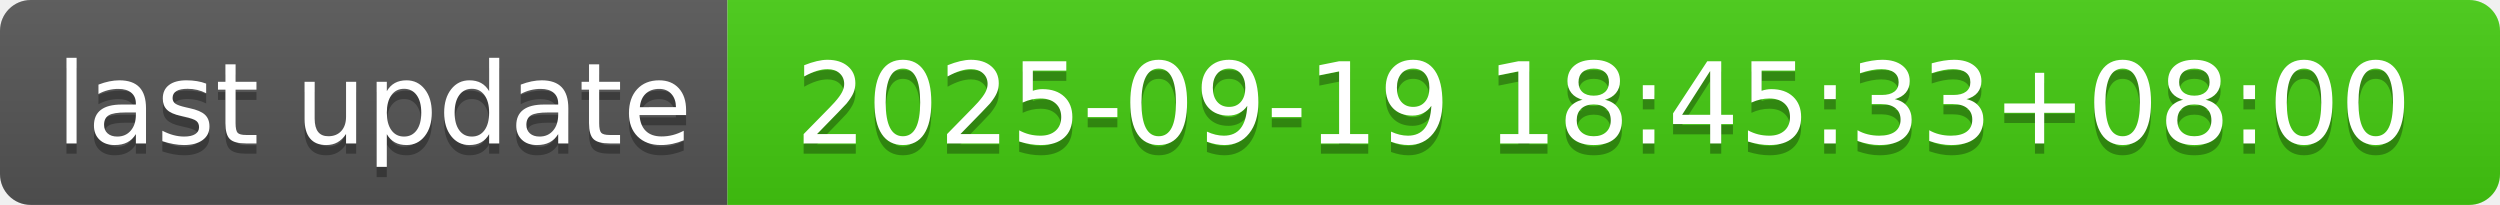
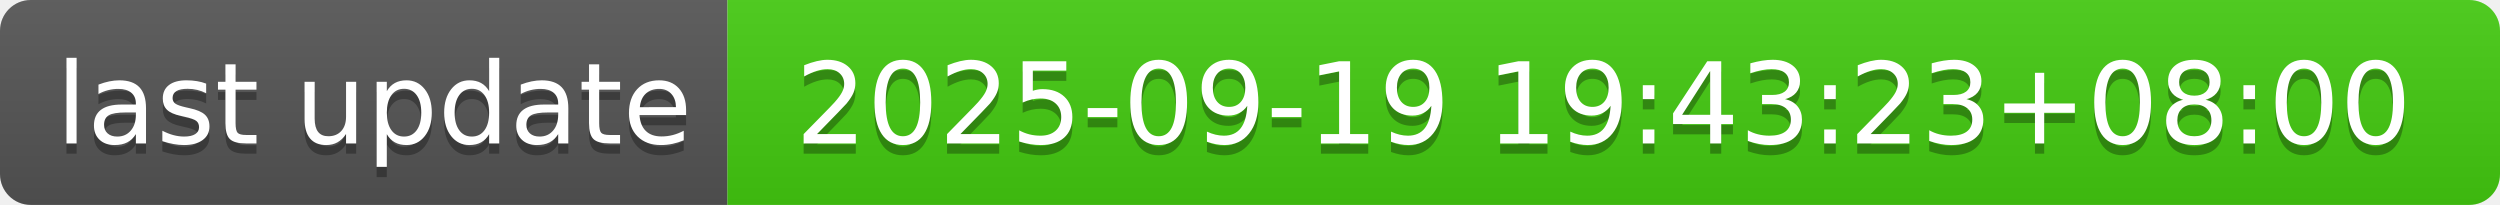
- <svg xmlns="http://www.w3.org/2000/svg" width="244" height="20" role="img" aria-label="last update: 2025-09-19 18:45:33+08:00">
+ <svg xmlns="http://www.w3.org/2000/svg" width="244" height="20" role="img" aria-label="last update: 2025-09-19 19:43:23+08:00">
  <linearGradient id="s" x2="0" y2="100%">
    <stop offset="0" stop-color="#bbb" stop-opacity=".1" />
    <stop offset="1" stop-opacity=".1" />
  </linearGradient>
  <clipPath id="r">
    <rect width="244" height="20" rx="3" fill="#fff" />
  </clipPath>
  <g clip-path="url(#r)">
    <rect width="71" height="20" fill="#555" />
    <rect x="71" width="173" height="20" fill="#4c1" />
    <rect width="244" height="20" fill="url(#s)" />
  </g>
  <g fill="#fff" text-anchor="middle" font-family="Verdana,Geneva,DejaVu Sans,sans-serif" text-rendering="geometricPrecision" font-size="110">
    <text aria-hidden="true" x="365" y="150" fill="#010101" fill-opacity=".3" transform="scale(.1)" textLength="610">last update</text>
    <text x="365" y="140" transform="scale(.1)" fill="#fff" textLength="610">last update</text>
-     <text aria-hidden="true" x="1565" y="150" fill="#010101" fill-opacity=".3" transform="scale(.1)" textLength="1630">2025-09-19 18:45:33+08:00</text>
-     <text x="1565" y="140" transform="scale(.1)" fill="#fff" textLength="1630">2025-09-19 18:45:33+08:00</text>
+     <text aria-hidden="true" x="1565" y="150" fill="#010101" fill-opacity=".3" transform="scale(.1)" textLength="1630">2025-09-19 19:43:23+08:00</text>
+     <text x="1565" y="140" transform="scale(.1)" fill="#fff" textLength="1630">2025-09-19 19:43:23+08:00</text>
  </g>
</svg>
